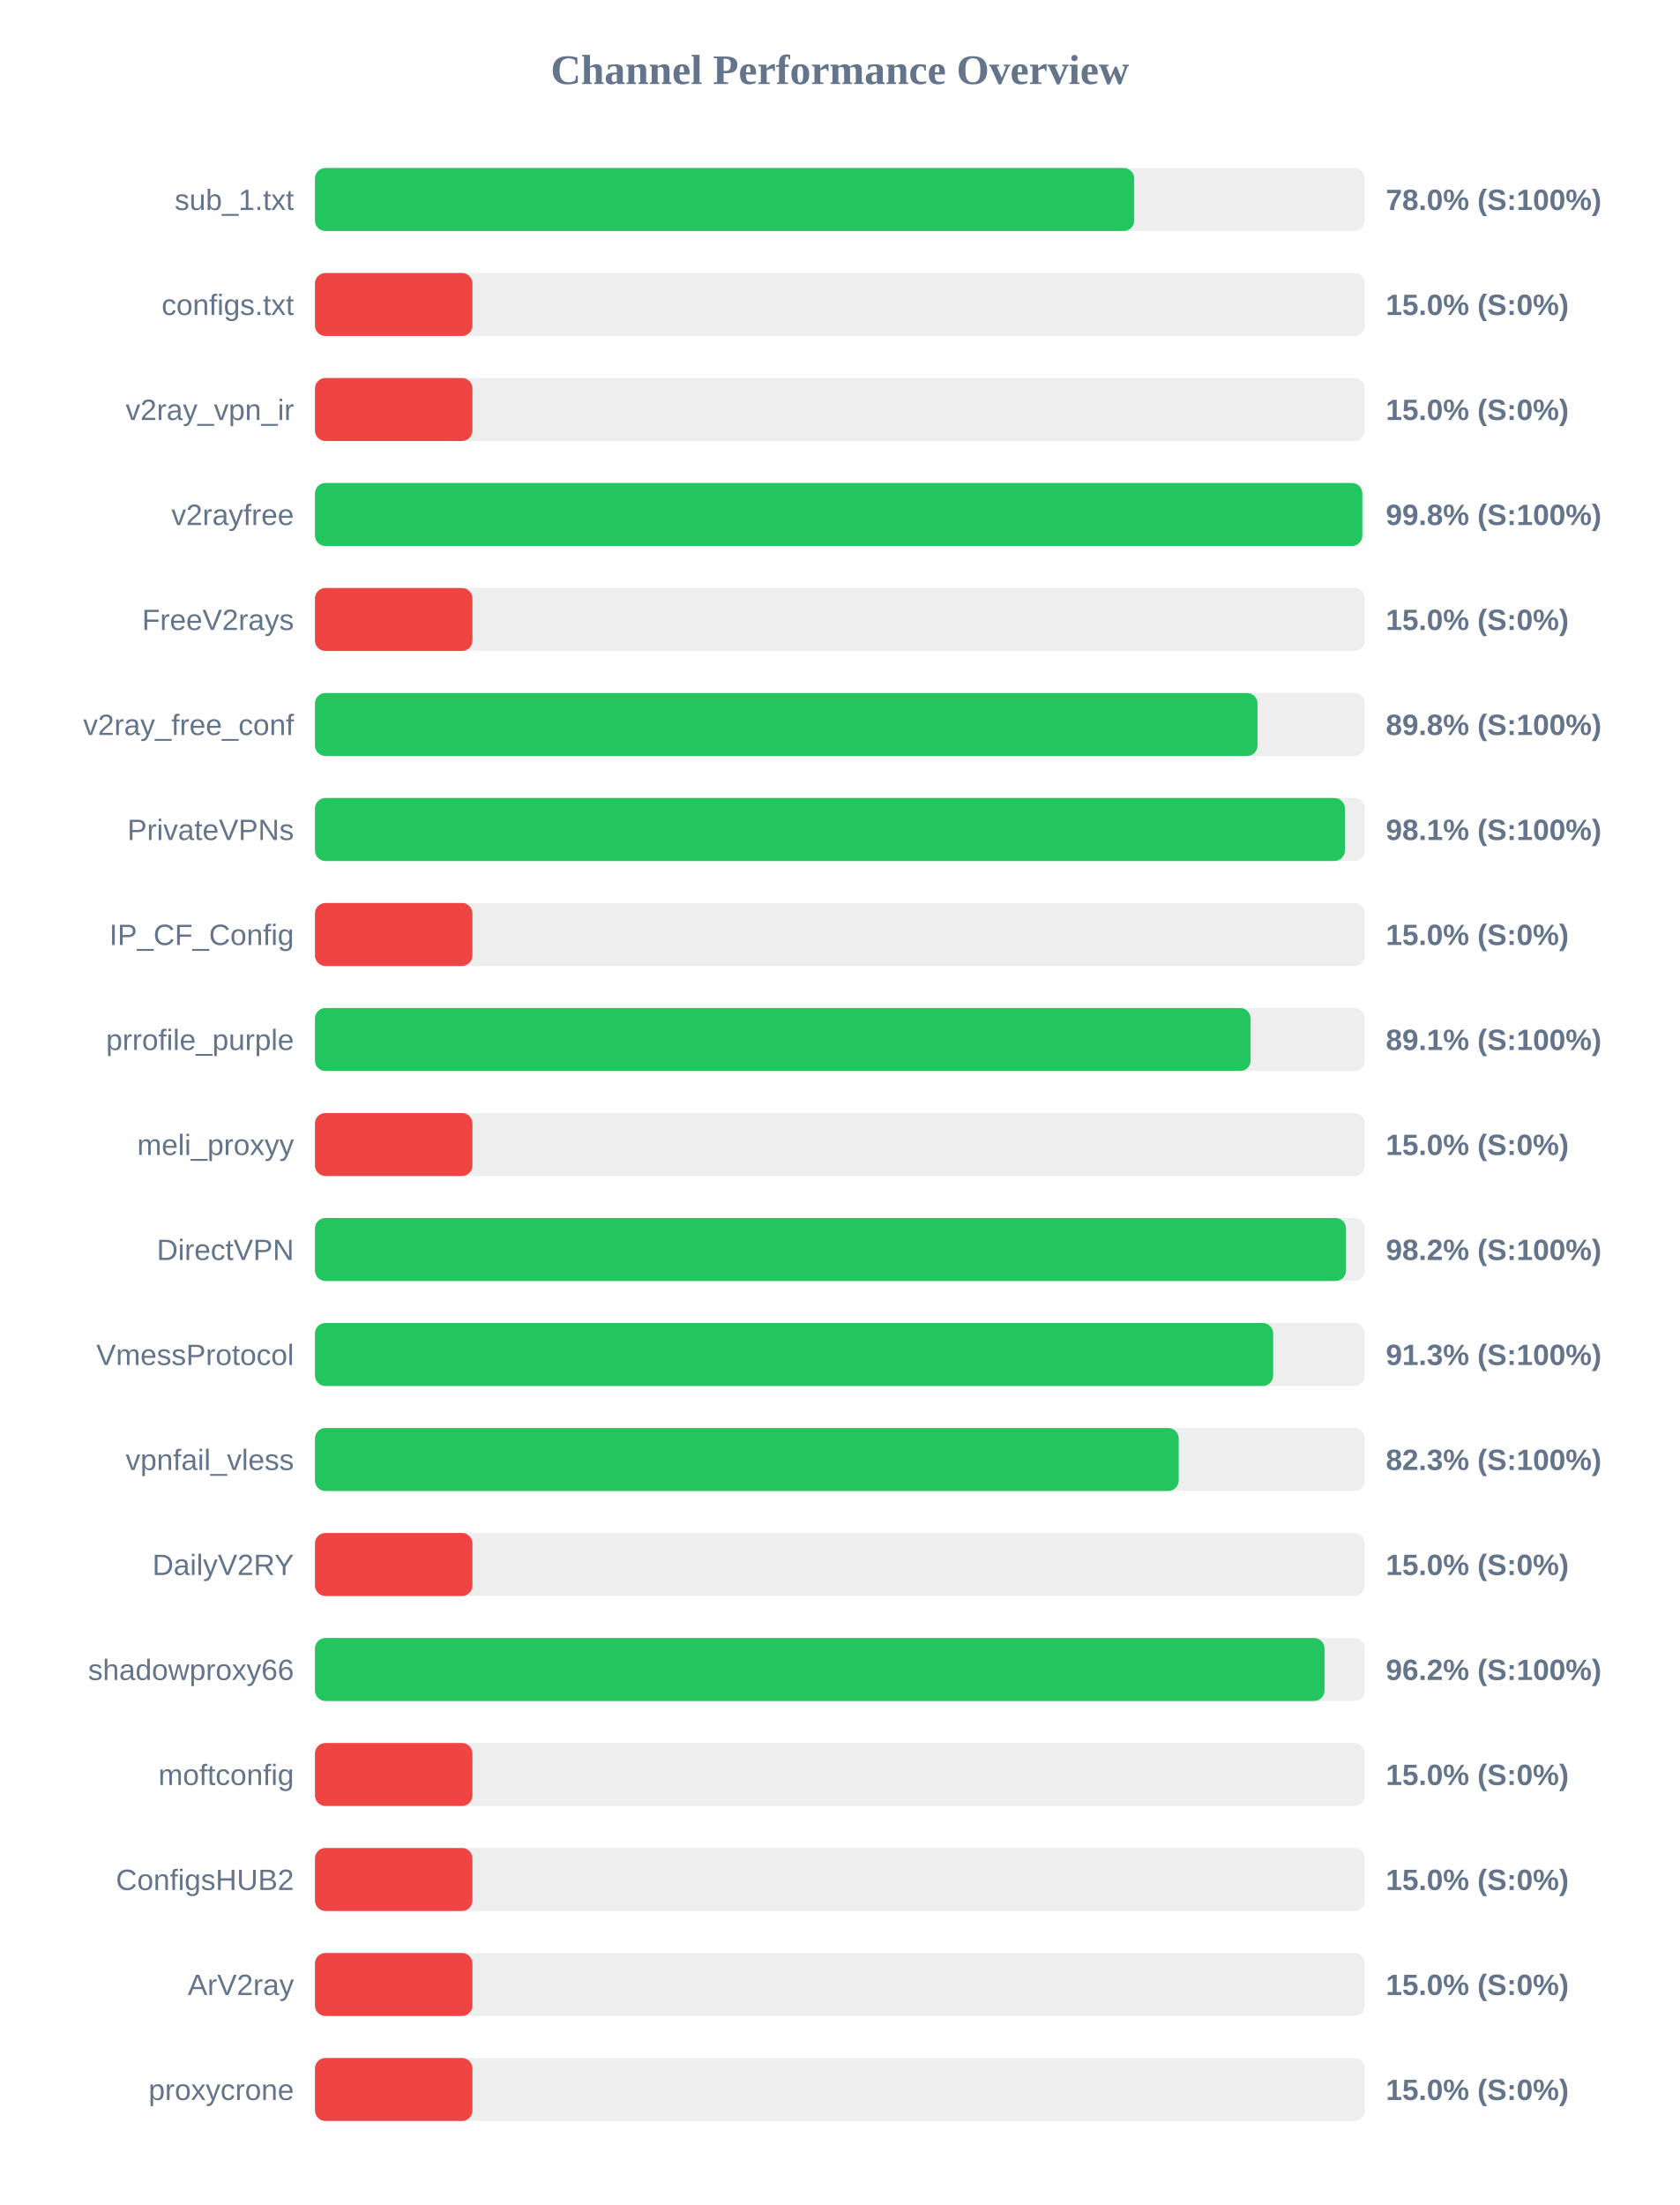
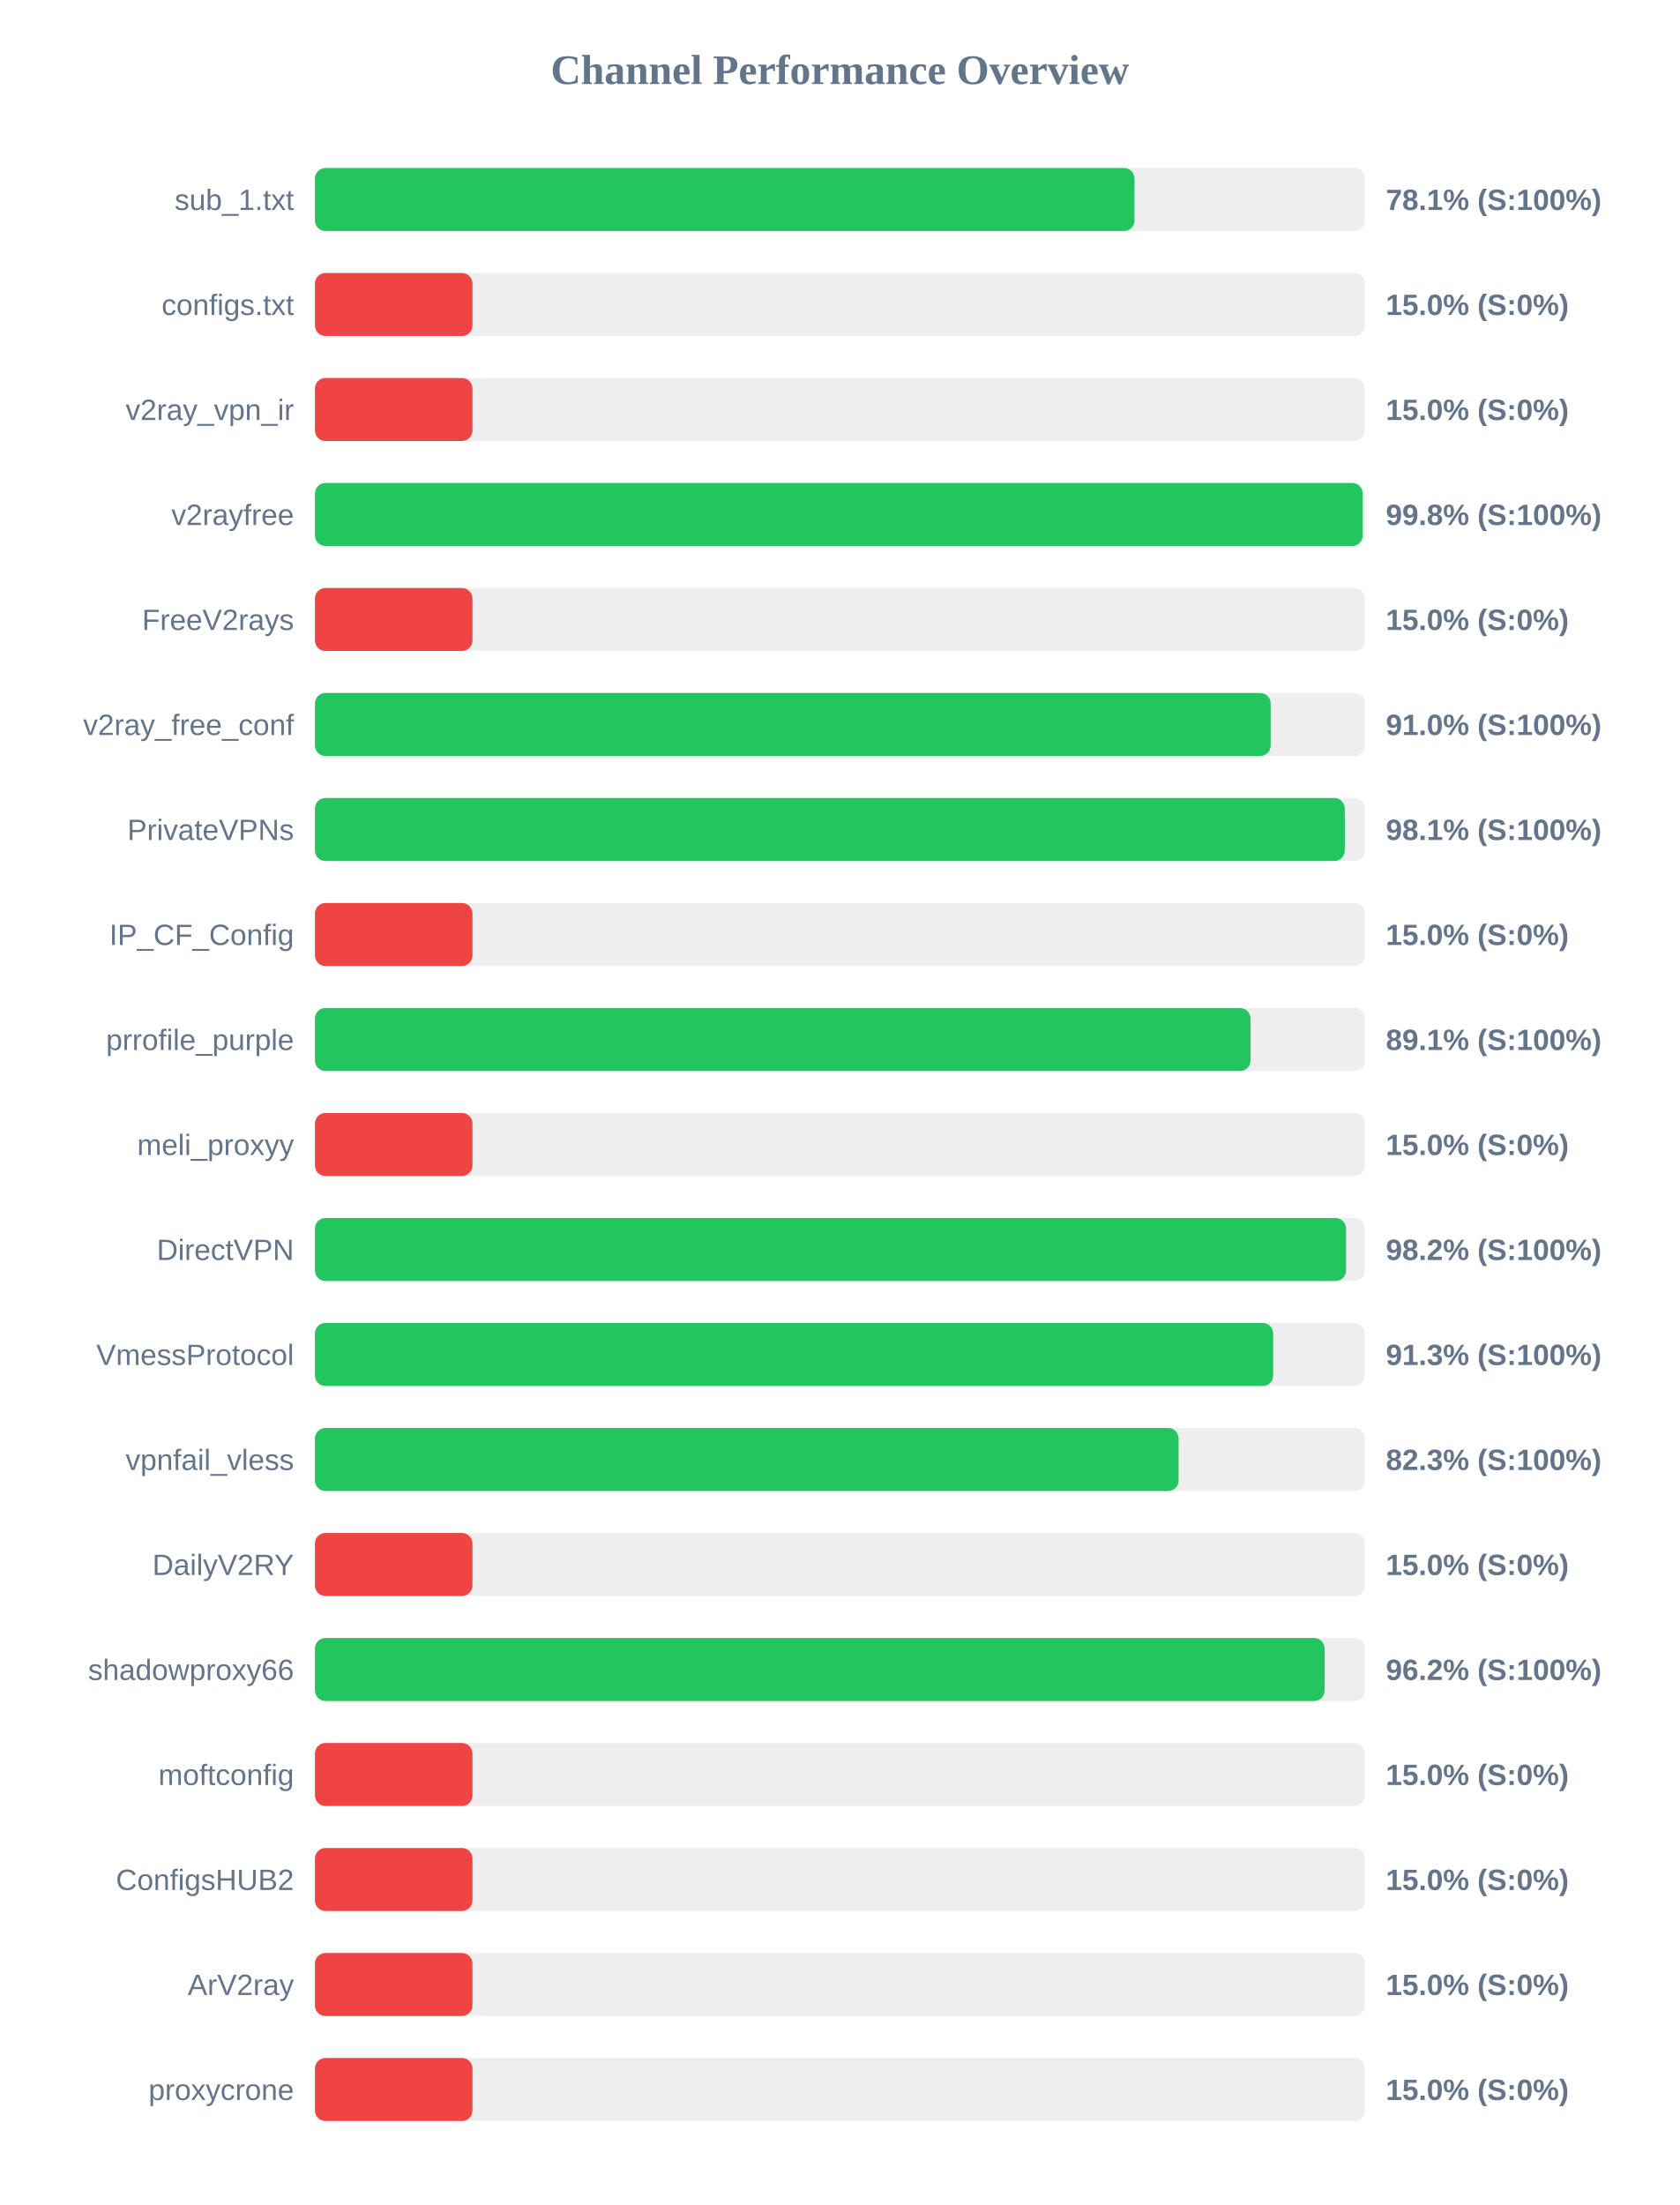
<svg xmlns="http://www.w3.org/2000/svg" width="800" height="1050" version="1.1">
  <style>
        .row { font: 14px Arial; fill: #64748b; }
        .score { font: bold 14px Arial; fill: #64748b; }
    </style>
  <text x="400" y="40" text-anchor="middle" font-size="20px" font-weight="bold" fill="#64748b">Channel Performance Overview</text>
  <rect x="150" y="80" width="500" height="30" fill="#eee" rx="5" />
-   <rect x="150" y="80" width="390.15" height="30" fill="#22c55e" rx="5" />
+   <rect x="150" y="80" width="390.3" height="30" fill="#22c55e" rx="5" />
  <text x="140" y="100" text-anchor="end" class="row">sub_1.txt</text>
-   <text x="660" y="100" text-anchor="start" class="score">78.0% (S:100%)</text>
+   <text x="660" y="100" text-anchor="start" class="score">78.1% (S:100%)</text>
  <rect x="150" y="130" width="500" height="30" fill="#eee" rx="5" />
  <rect x="150" y="130" width="75.0" height="30" fill="#ef4444" rx="5" />
  <text x="140" y="150" text-anchor="end" class="row">configs.txt</text>
  <text x="660" y="150" text-anchor="start" class="score">15.0% (S:0%)</text>
  <rect x="150" y="180" width="500" height="30" fill="#eee" rx="5" />
  <rect x="150" y="180" width="75.0" height="30" fill="#ef4444" rx="5" />
  <text x="140" y="200" text-anchor="end" class="row">v2ray_vpn_ir</text>
  <text x="660" y="200" text-anchor="start" class="score">15.0% (S:0%)</text>
  <rect x="150" y="230" width="500" height="30" fill="#eee" rx="5" />
-   <rect x="150" y="230" width="498.8" height="30" fill="#22c55e" rx="5" />
+   <rect x="150" y="230" width="498.95" height="30" fill="#22c55e" rx="5" />
  <text x="140" y="250" text-anchor="end" class="row">v2rayfree</text>
  <text x="660" y="250" text-anchor="start" class="score">99.8% (S:100%)</text>
  <rect x="150" y="280" width="500" height="30" fill="#eee" rx="5" />
  <rect x="150" y="280" width="75.0" height="30" fill="#ef4444" rx="5" />
  <text x="140" y="300" text-anchor="end" class="row">FreeV2rays</text>
  <text x="660" y="300" text-anchor="start" class="score">15.0% (S:0%)</text>
  <rect x="150" y="330" width="500" height="30" fill="#eee" rx="5" />
-   <rect x="150" y="330" width="448.9" height="30" fill="#22c55e" rx="5" />
+   <rect x="150" y="330" width="455.15" height="30" fill="#22c55e" rx="5" />
  <text x="140" y="350" text-anchor="end" class="row">v2ray_free_conf</text>
-   <text x="660" y="350" text-anchor="start" class="score">89.8% (S:100%)</text>
+   <text x="660" y="350" text-anchor="start" class="score">91.0% (S:100%)</text>
  <rect x="150" y="380" width="500" height="30" fill="#eee" rx="5" />
-   <rect x="150" y="380" width="490.5" height="30" fill="#22c55e" rx="5" />
+   <rect x="150" y="380" width="490.45" height="30" fill="#22c55e" rx="5" />
  <text x="140" y="400" text-anchor="end" class="row">PrivateVPNs</text>
  <text x="660" y="400" text-anchor="start" class="score">98.1% (S:100%)</text>
  <rect x="150" y="430" width="500" height="30" fill="#eee" rx="5" />
  <rect x="150" y="430" width="75.0" height="30" fill="#ef4444" rx="5" />
  <text x="140" y="450" text-anchor="end" class="row">IP_CF_Config</text>
  <text x="660" y="450" text-anchor="start" class="score">15.0% (S:0%)</text>
  <rect x="150" y="480" width="500" height="30" fill="#eee" rx="5" />
-   <rect x="150" y="480" width="445.6" height="30" fill="#22c55e" rx="5" />
+   <rect x="150" y="480" width="445.55" height="30" fill="#22c55e" rx="5" />
  <text x="140" y="500" text-anchor="end" class="row">prrofile_purple</text>
  <text x="660" y="500" text-anchor="start" class="score">89.1% (S:100%)</text>
  <rect x="150" y="530" width="500" height="30" fill="#eee" rx="5" />
  <rect x="150" y="530" width="75.0" height="30" fill="#ef4444" rx="5" />
  <text x="140" y="550" text-anchor="end" class="row">meli_proxyy</text>
  <text x="660" y="550" text-anchor="start" class="score">15.0% (S:0%)</text>
  <rect x="150" y="580" width="500" height="30" fill="#eee" rx="5" />
  <rect x="150" y="580" width="491.05" height="30" fill="#22c55e" rx="5" />
  <text x="140" y="600" text-anchor="end" class="row">DirectVPN</text>
  <text x="660" y="600" text-anchor="start" class="score">98.2% (S:100%)</text>
  <rect x="150" y="630" width="500" height="30" fill="#eee" rx="5" />
  <rect x="150" y="630" width="456.35" height="30" fill="#22c55e" rx="5" />
  <text x="140" y="650" text-anchor="end" class="row">VmessProtocol</text>
  <text x="660" y="650" text-anchor="start" class="score">91.3% (S:100%)</text>
  <rect x="150" y="680" width="500" height="30" fill="#eee" rx="5" />
-   <rect x="150" y="680" width="411.35" height="30" fill="#22c55e" rx="5" />
+   <rect x="150" y="680" width="411.3" height="30" fill="#22c55e" rx="5" />
  <text x="140" y="700" text-anchor="end" class="row">vpnfail_vless</text>
  <text x="660" y="700" text-anchor="start" class="score">82.3% (S:100%)</text>
  <rect x="150" y="730" width="500" height="30" fill="#eee" rx="5" />
  <rect x="150" y="730" width="75.0" height="30" fill="#ef4444" rx="5" />
  <text x="140" y="750" text-anchor="end" class="row">DailyV2RY</text>
  <text x="660" y="750" text-anchor="start" class="score">15.0% (S:0%)</text>
  <rect x="150" y="780" width="500" height="30" fill="#eee" rx="5" />
-   <rect x="150" y="780" width="480.8" height="30" fill="#22c55e" rx="5" />
+   <rect x="150" y="780" width="480.85" height="30" fill="#22c55e" rx="5" />
  <text x="140" y="800" text-anchor="end" class="row">shadowproxy66</text>
  <text x="660" y="800" text-anchor="start" class="score">96.2% (S:100%)</text>
  <rect x="150" y="830" width="500" height="30" fill="#eee" rx="5" />
  <rect x="150" y="830" width="75.0" height="30" fill="#ef4444" rx="5" />
  <text x="140" y="850" text-anchor="end" class="row">moftconfig</text>
  <text x="660" y="850" text-anchor="start" class="score">15.0% (S:0%)</text>
  <rect x="150" y="880" width="500" height="30" fill="#eee" rx="5" />
  <rect x="150" y="880" width="75.0" height="30" fill="#ef4444" rx="5" />
  <text x="140" y="900" text-anchor="end" class="row">ConfigsHUB2</text>
  <text x="660" y="900" text-anchor="start" class="score">15.0% (S:0%)</text>
  <rect x="150" y="930" width="500" height="30" fill="#eee" rx="5" />
  <rect x="150" y="930" width="75.0" height="30" fill="#ef4444" rx="5" />
  <text x="140" y="950" text-anchor="end" class="row">ArV2ray</text>
  <text x="660" y="950" text-anchor="start" class="score">15.0% (S:0%)</text>
  <rect x="150" y="980" width="500" height="30" fill="#eee" rx="5" />
  <rect x="150" y="980" width="75.0" height="30" fill="#ef4444" rx="5" />
  <text x="140" y="1000" text-anchor="end" class="row">proxycrone</text>
  <text x="660" y="1000" text-anchor="start" class="score">15.0% (S:0%)</text>
</svg>
